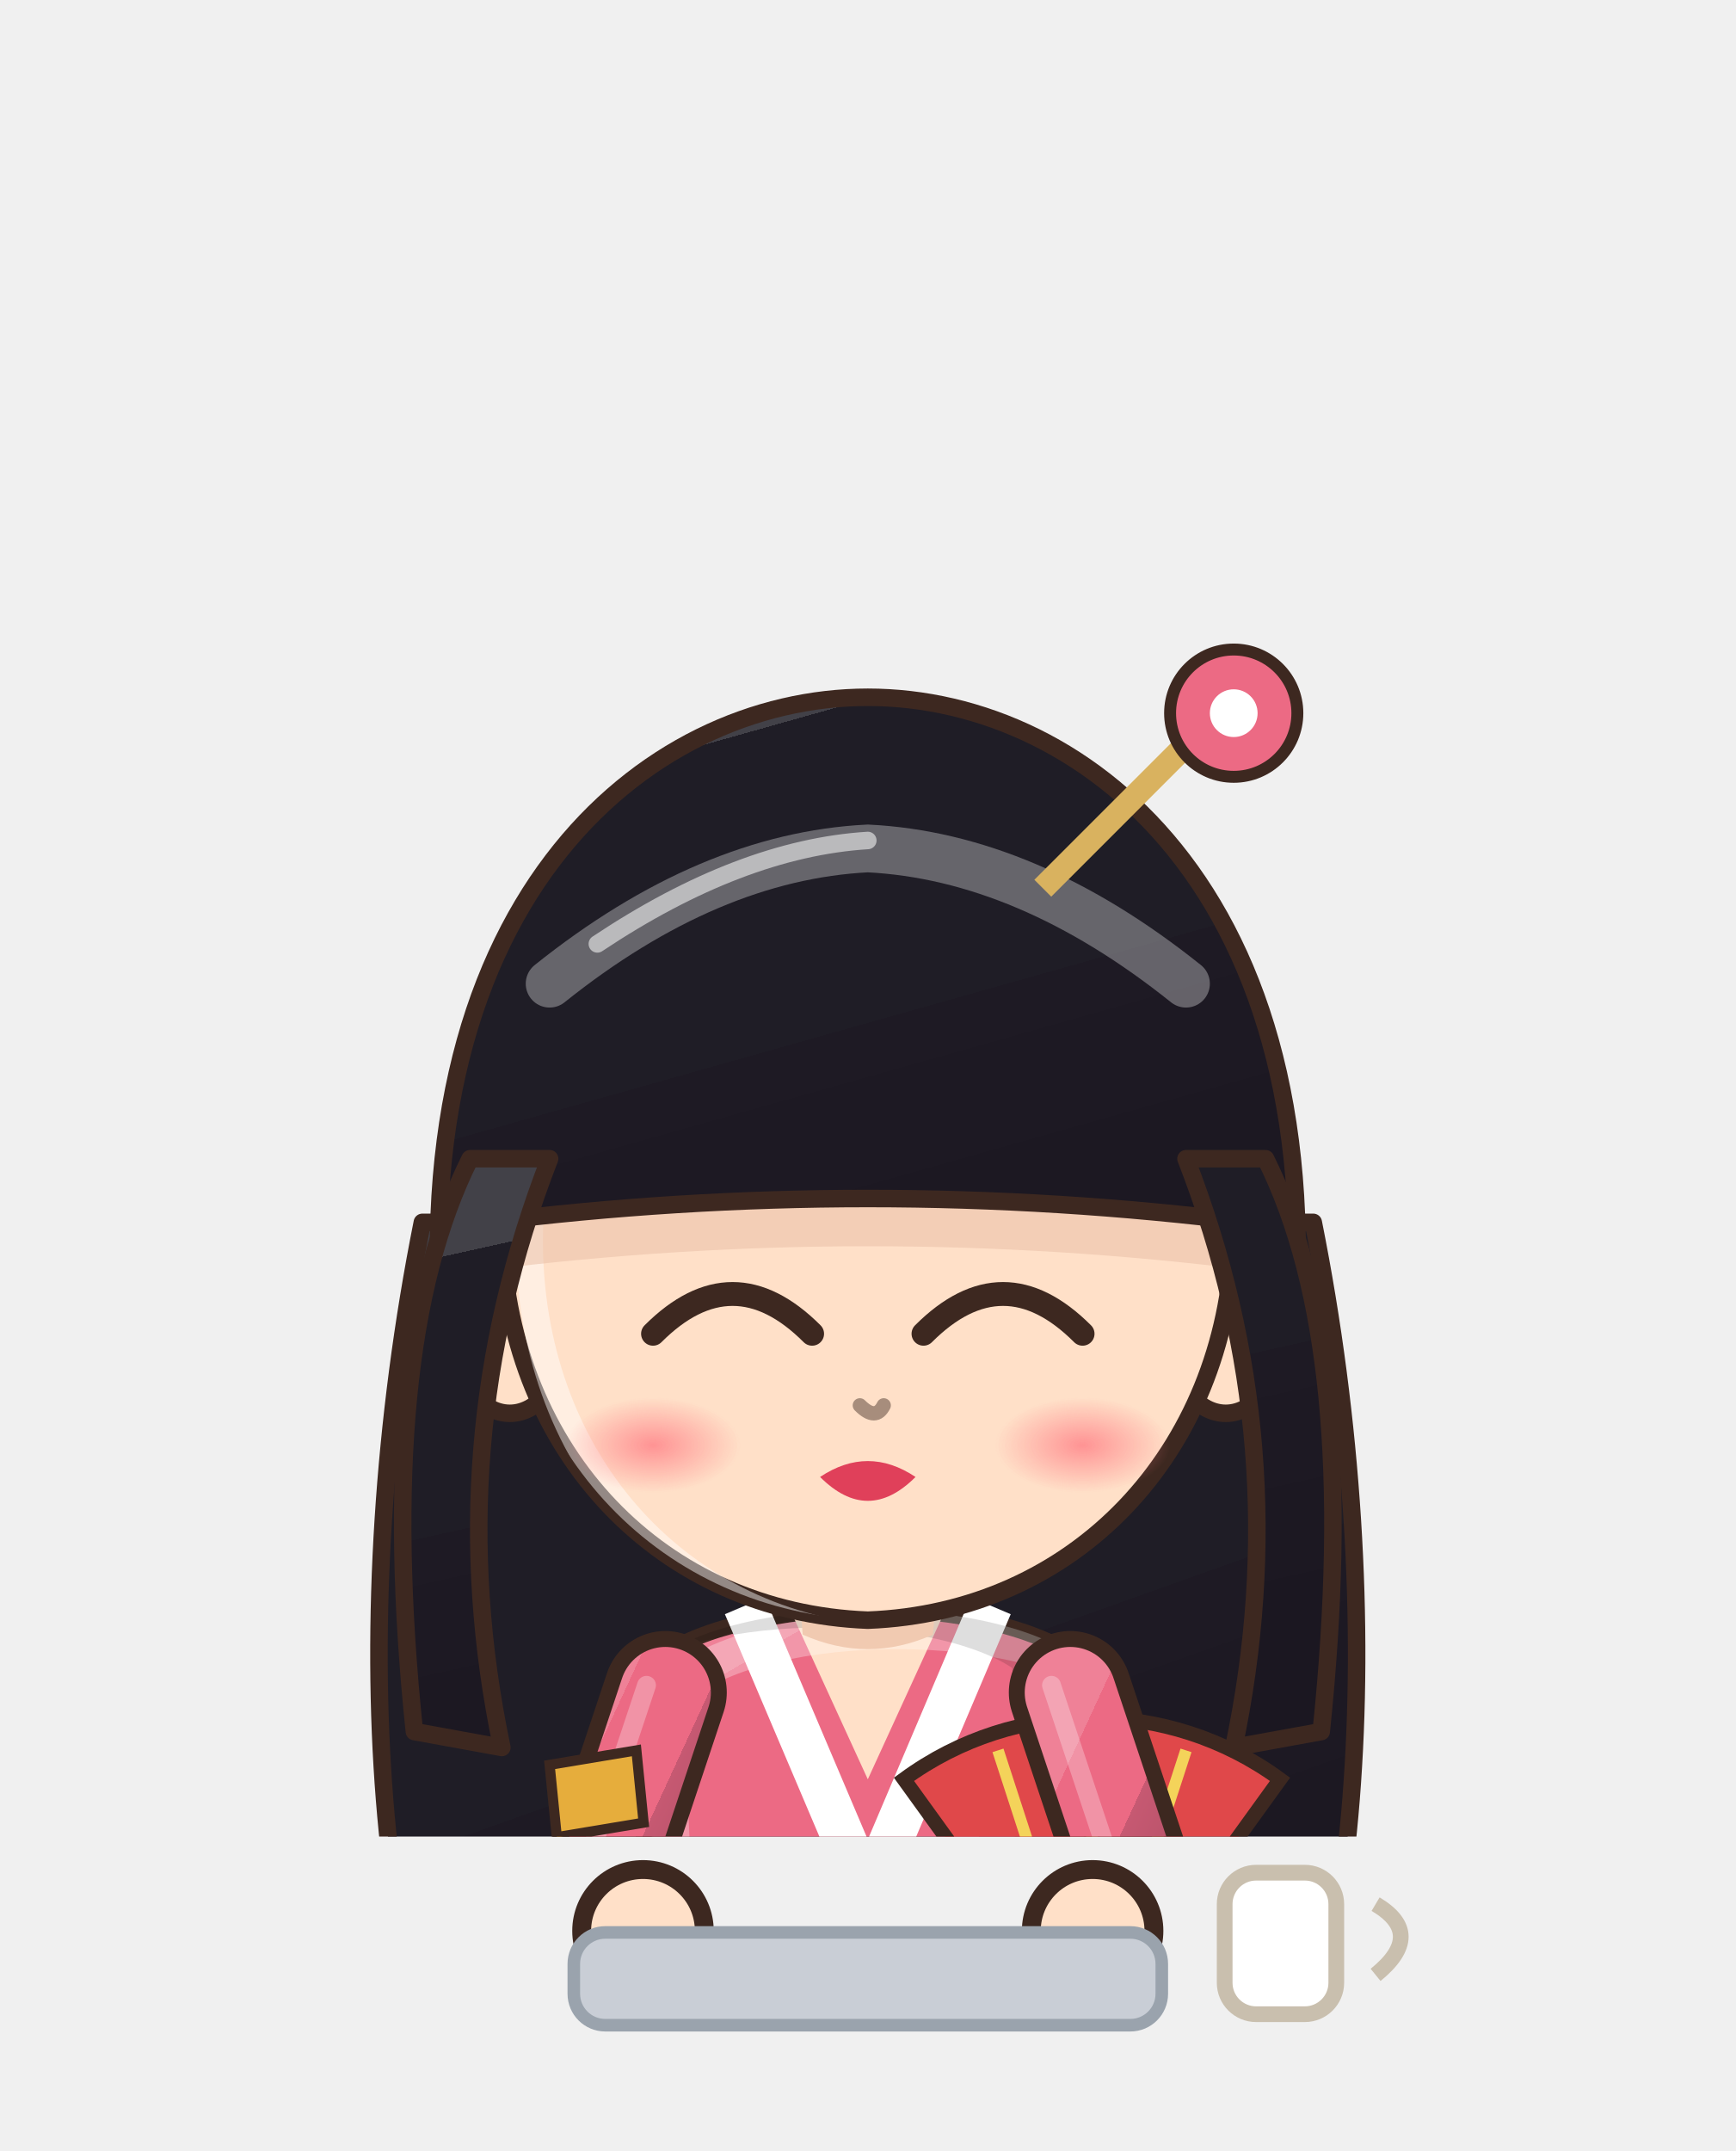
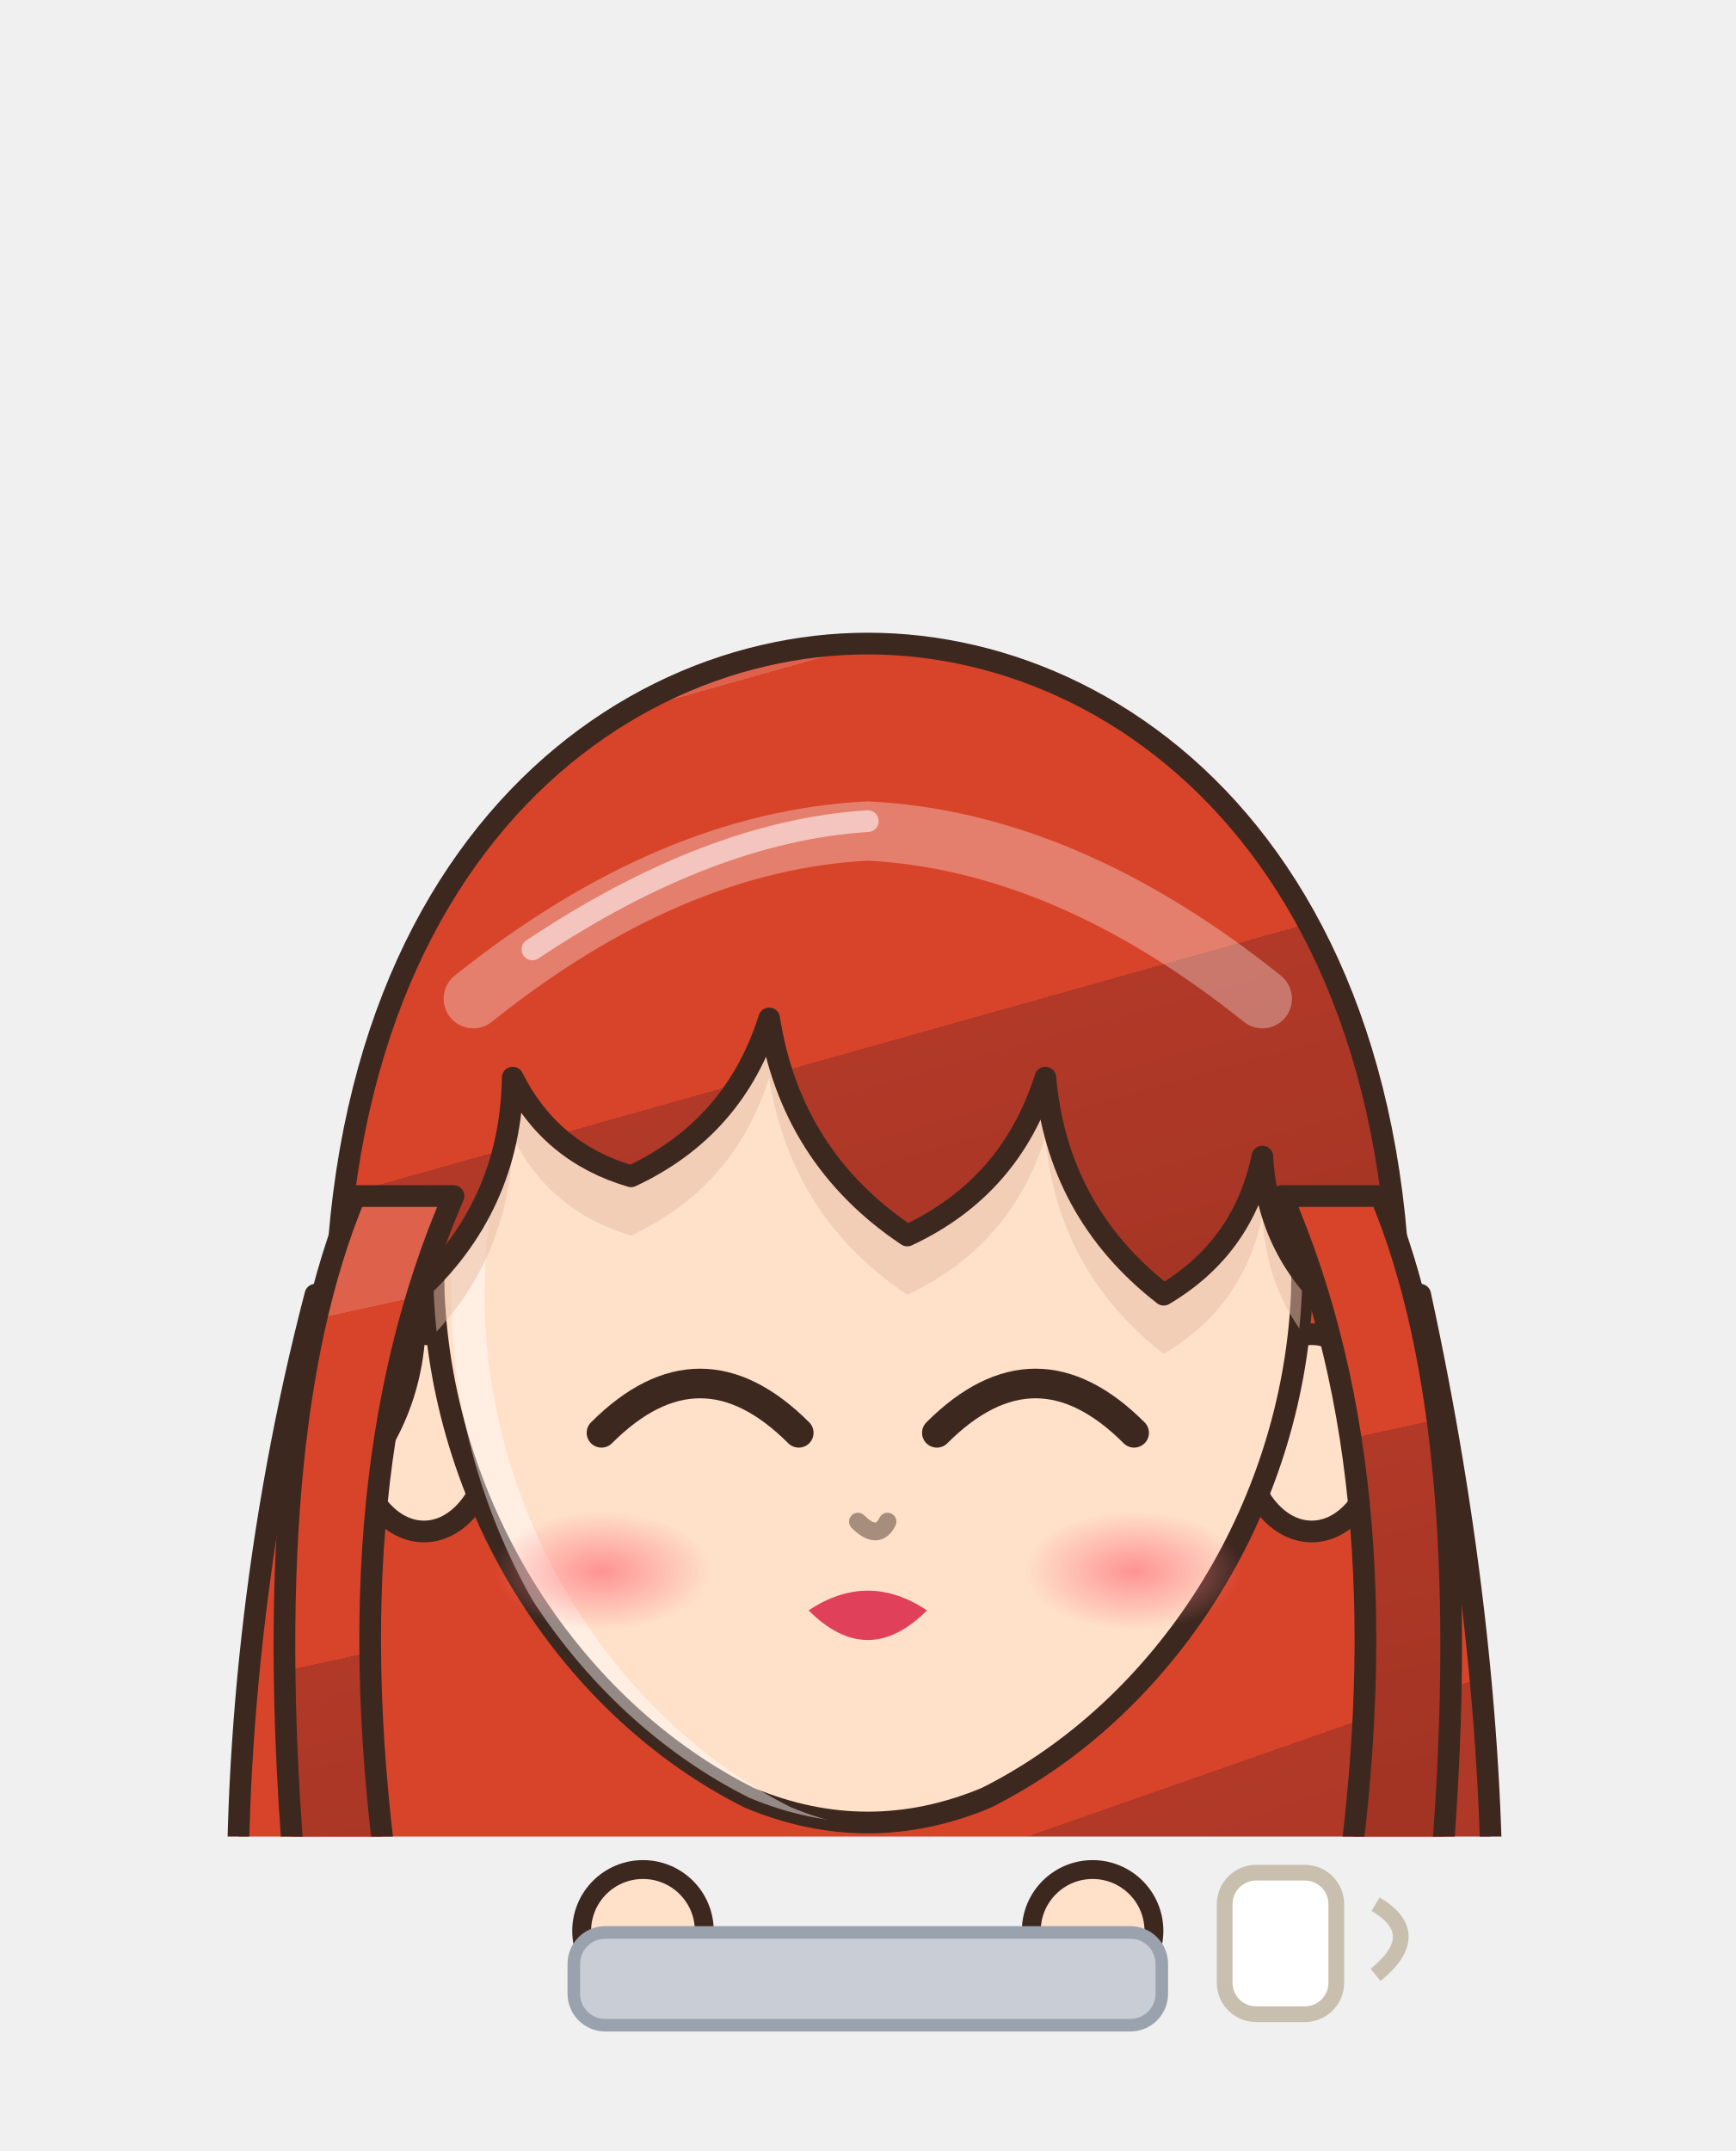
<svg xmlns="http://www.w3.org/2000/svg" viewBox="1241.3 603.2 110.4 136.8" width="110.4" height="136.8">
  <svg x="1241.3" y="603.2" viewBox="-120 -180 240 253.91" width="110.4" height="116.8">
    <defs>
-       <linearGradient id="hair231" x1="0" y1="0" x2=".35" y2="1">
-         <stop offset="0" stop-color="#424148" />
-         <stop offset=".16" stop-color="#424148" />
-         <stop offset=".16" stop-color="#1f1d26" />
-         <stop offset=".58" stop-color="#1f1d26" />
-         <stop offset=".58" stop-color="#1e1a24" />
-         <stop offset="1" stop-color="#1b1721" />
+       <linearGradient id="hair218" x1="0" y1="0" x2=".35" y2="1">
+         <stop offset="0" stop-color="#de614c" />
+         <stop offset=".16" stop-color="#de614c" />
+         <stop offset=".16" stop-color="#d8442a" />
+         <stop offset=".58" stop-color="#d8442a" />
+         <stop offset=".58" stop-color="#b23928" />
+         <stop offset="1" stop-color="#a33424" />
      </linearGradient>
-       <radialGradient id="skin231" cx=".4" cy=".32" r=".85">
+       <radialGradient id="skin218" cx=".4" cy=".32" r=".85">
        <stop offset="0" stop-color="#ffe0c8" />
        <stop offset=".84" stop-color="#ffe0c8" />
        <stop offset=".84" stop-color="#f1cab1" />
        <stop offset="1" stop-color="#f1cab1" />
      </radialGradient>
-       <linearGradient id="cloth231" x1="0" y1="0" x2=".45" y2="1">
-         <stop offset="0" stop-color="#ef8197" />
-         <stop offset=".16" stop-color="#ef8197" />
-         <stop offset=".16" stop-color="#ec6a84" />
-         <stop offset=".6" stop-color="#ec6a84" />
-         <stop offset=".6" stop-color="#c65972" />
-         <stop offset="1" stop-color="#b65168" />
+       <linearGradient id="cloth218" x1="0" y1="0" x2=".45" y2="1">
+         <stop offset="0" stop-color="#4c8f59" />
+         <stop offset=".16" stop-color="#4c8f59" />
+         <stop offset=".16" stop-color="#2a7a3a" />
+         <stop offset=".6" stop-color="#2a7a3a" />
+         <stop offset=".6" stop-color="#276635" />
+         <stop offset="1" stop-color="#235d30" />
      </linearGradient>
-       <linearGradient id="iris231" x1="0" y1="0" x2="0" y2="1">
-         <stop offset="0" stop-color="#21121a" />
-         <stop offset=".5" stop-color="#4a2a3a" />
-         <stop offset="1" stop-color="#9b8992" />
+       <linearGradient id="iris218" x1="0" y1="0" x2="0" y2="1">
+         <stop offset="0" stop-color="#1a3621" />
+         <stop offset=".5" stop-color="#3a7a4a" />
+         <stop offset="1" stop-color="#92b59b" />
      </linearGradient>
-       <linearGradient id="gold231" x1="0" y1="0" x2="1" y2="1">
+       <linearGradient id="gold218" x1="0" y1="0" x2="1" y2="1">
        <stop offset="0" stop-color="#f6d27a" />
        <stop offset=".55" stop-color="#d9a63a" />
        <stop offset="1" stop-color="#a8761e" />
      </linearGradient>
-       <linearGradient id="steel231" x1="0" y1="0" x2="1" y2="1">
+       <linearGradient id="steel218" x1="0" y1="0" x2="1" y2="1">
        <stop offset="0" stop-color="#e4e8ee" />
        <stop offset=".5" stop-color="#9aa3ad" />
        <stop offset="1" stop-color="#5a606a" />
      </linearGradient>
-       <linearGradient id="beard231" x1="0" y1="0" x2="0" y2="1">
+       <linearGradient id="beard218" x1="0" y1="0" x2="0" y2="1">
        <stop offset="0" stop-color="#e6e6ea" />
        <stop offset="1" stop-color="#b8b8c2" />
      </linearGradient>
-       <radialGradient id="hawkiris231" cx=".45" cy=".4" r=".7">
+       <radialGradient id="hawkiris218" cx=".45" cy=".4" r=".7">
        <stop offset="0" stop-color="#ffe27a" />
        <stop offset=".6" stop-color="#e8a52a" />
        <stop offset="1" stop-color="#9a5a12" />
      </radialGradient>
-       <linearGradient id="straw231" x1="0" y1="0" x2=".3" y2="1">
+       <linearGradient id="straw218" x1="0" y1="0" x2=".3" y2="1">
        <stop offset="0" stop-color="#ffe7aa" />
        <stop offset=".16" stop-color="#ffe7aa" />
        <stop offset=".16" stop-color="#ffe39a" />
        <stop offset=".58" stop-color="#ffe39a" />
        <stop offset=".58" stop-color="#e9b456" />
        <stop offset="1" stop-color="#d6a54f" />
      </linearGradient>
-       <radialGradient id="blush231">
+       <radialGradient id="blush218">
        <stop offset="0" stop-color="#ff7f86" stop-opacity=".9" />
        <stop offset="1" stop-color="#ff7f86" stop-opacity="0" />
      </radialGradient>
-       <clipPath id="face231">
-         <path d="M -46,-4 C -47,-38 -25,-55 0,-55 C 25,-55 47,-38 46,-4 C 45,23 26,43 0,44 C -26,43 -45,23 -46,-4 Z" />
+       <clipPath id="face218">
+         <path d="M -44,-6 C -45,-40 -24,-56 0,-56 C 24,-56 45,-40 44,-6 C 43,16 30,36 12,45 Q 0,50 -12,45 C -30,36 -43,16 -44,-6 Z" />
      </clipPath>
-       <clipPath id="torso231">
+       <clipPath id="torso218">
        <path d="M -30,50 C -34,68 -28,94 -26,124 L 26,124 C 28,94 34,68 30,50 C 18,40 -18,40 -30,50 Z" />
      </clipPath>
    </defs>
    <ellipse cx="0" cy="208" rx="42" ry="7" fill="#000000" opacity=".16" />
-     <g transform="translate(0,44.0) scale(1.100,1.100) translate(0,-44)">
-       <path d="M -56,-6 C -66,44 -62,96 -46,118 L 46,118 C 62,96 66,44 56,-6 Z" fill="url(#hair231)" stroke="#3d2820" stroke-width="2.2" stroke-linejoin="round" />
+     <g transform="translate(0,67.2) scale(1.364,1.364) translate(0,-44)">
+       <path d="M -56,-6 C -68,40 -66,90 -52,114 Q -42,126 -30,114 Q -20,128 -8,116 Q 4,128 16,116 Q 28,128 38,114 Q 50,124 54,110 C 66,84 66,40 56,-6 Z" fill="url(#hair218)" stroke="#3d2820" stroke-width="2.2" stroke-linejoin="round" />
    </g>
-     <g transform="translate(0,205) scale(1,1) translate(0,-205)">
-       <path d="M -23.5,118 Q -24.5,160.0 -20.5,202 L -5.5,202 Q -1.5,160.0 -2.5,118 Z" fill="#ec6a84" stroke="#3d2820" stroke-width="2.2" stroke-linejoin="round" />
-       <path d="M -9,124 Q -8,160 -10,196" stroke="#000000" stroke-width="4.5" fill="none" opacity=".14" stroke-linecap="round" />
-       <path d="M -18,126 Q -19,150 -18,170" stroke="#ffffff" stroke-width="2" fill="none" opacity=".22" stroke-linecap="round" />
-       <ellipse cx="-13" cy="205" rx="14" ry="7" fill="#3a2a24" stroke="#3d2820" stroke-width="2.2" stroke-linejoin="round" />
-       <ellipse cx="-17" cy="202.5" rx="5" ry="2" fill="#ffffff" opacity=".35" />
-       <path d="M 2.5,118 Q 1.5,160.0 5.5,202 L 20.5,202 Q 24.5,160.0 23.5,118 Z" fill="#ec6a84" stroke="#3d2820" stroke-width="2.2" stroke-linejoin="round" />
-       <path d="M 17,124 Q 18,160 16,196" stroke="#000000" stroke-width="4.5" fill="none" opacity=".14" stroke-linecap="round" />
-       <path d="M 8,126 Q 7,150 8,170" stroke="#ffffff" stroke-width="2" fill="none" opacity=".22" stroke-linecap="round" />
-       <ellipse cx="13" cy="205" rx="14" ry="7" fill="#3a2a24" stroke="#3d2820" stroke-width="2.2" stroke-linejoin="round" />
-       <ellipse cx="9" cy="202.5" rx="5" ry="2" fill="#ffffff" opacity=".35" />
-       <path d="M -30,50 C -34,68 -28,94 -26,124 L 26,124 C 28,94 34,68 30,50 C 18,40 -18,40 -30,50 Z" fill="url(#cloth231)" stroke="#3d2820" stroke-width="2.2" stroke-linejoin="round" />
-       <path d="M -17,42 L 0,82 L 17,42" stroke="#ffffff" stroke-width="6" fill="none" />
-       <path d="M -11,42 L 0,66 L 11,42 Z" fill="url(#skin231)" />
-       <path d="M -31,96 L 31,96 L 30,110 L -30,110 Z" fill="#f4d35a" stroke="#3d2820" stroke-width="2.2" stroke-linejoin="round" />
-       <g clip-path="url(#torso231)">
+     <g transform="translate(0,205) scale(1.0,0.76) translate(0,-205)">
+       <path d="M -23.5,118 Q -24.5,160.0 -20.5,202 L -5.5,202 Q -1.5,160.0 -2.5,118 Z" fill="#2a7a3a" stroke="#3d2820" stroke-width="2.2" stroke-linejoin="round" />
+       <path d="M -22,150 Q -24,175.0 -22,200 L -4,200 Q -2,175.0 -4,150 Z" fill="#e6b84a" stroke="#3d2820" stroke-width="2.2" stroke-linejoin="round" />
+       <path d="M -18,154 L -18,196" stroke="#ffffff" stroke-width="2" opacity=".18" />
+       <ellipse cx="-13" cy="205" rx="14" ry="7" fill="#1f1d26" stroke="#3d2820" stroke-width="2.2" stroke-linejoin="round" />
+       <path d="M 2.5,118 Q 1.5,160.0 5.5,202 L 20.5,202 Q 24.5,160.0 23.5,118 Z" fill="#2a7a3a" stroke="#3d2820" stroke-width="2.2" stroke-linejoin="round" />
+       <path d="M 4,150 Q 2,175.0 4,200 L 22,200 Q 24,175.0 22,150 Z" fill="#e6b84a" stroke="#3d2820" stroke-width="2.2" stroke-linejoin="round" />
+       <path d="M 8,154 L 8,196" stroke="#ffffff" stroke-width="2" opacity=".18" />
+       <ellipse cx="13" cy="205" rx="14" ry="7" fill="#1f1d26" stroke="#3d2820" stroke-width="2.2" stroke-linejoin="round" />
+       <path d="M -30,50 C -34,68 -28,94 -26,124 L 26,124 C 28,94 34,68 30,50 C 18,40 -18,40 -30,50 Z" fill="url(#cloth218)" stroke="#3d2820" stroke-width="2.2" stroke-linejoin="round" />
+       <g clip-path="url(#torso218)">
        <path d="M -30,50 C -34,68 -28,94 -26,124 L 26,124 C 28,94 34,68 30,50 C 18,40 -18,40 -30,50 Z" transform="translate(4,3)" fill="none" stroke="#ffffff" stroke-width="5" opacity=".3" />
        <path d="M -30,50 C -34,68 -28,94 -26,124 L 26,124 C 28,94 34,68 30,50 C 18,40 -18,40 -30,50 Z" transform="translate(-6,-2)" fill="none" stroke="#000000" stroke-width="9" opacity=".13" />
      </g>
-       <path d="M -27,112 L -36,176 L -10,176 L -9,118 Z M 27,112 L 36,176 L 10,176 L 9,118 Z" fill="url(#cloth231)" stroke="#3d2820" stroke-width="2.2" stroke-linejoin="round" />
-       <path d="M 31,102 L 5,66 A 44,44 0 0 1 57,66 Z" fill="#e0484a" stroke="#3d2820" stroke-width="2" />
-       <path d="M 31,102 L 18,62 M 31,102 L 31,58 M 31,102 L 44,62" stroke="#f4d35a" stroke-width="1.6" />
+       <g clip-path="url(#torso218)">
+         <path d="M -40,92 L 40,92 L 40,104 L -40,104 Z" fill="#e6b84a" />
+       </g>
+       <path d="M 0,56 Q -14,52 -20,62 Q -10,60 -6,66 Q -10,76 -2,84 L 0,74 L 2,84 Q 10,76 6,66 Q 10,60 20,62 Q 14,52 0,56 Z" fill="#e6b84a" stroke="#a8761e" stroke-width="1" />
      <path d="M -28,54 L -38,84 L -31,102" stroke="#3d2820" stroke-width="17" fill="none" stroke-linecap="round" stroke-linejoin="round" />
-       <path d="M -28,54 L -38,84 L -31,102" stroke="url(#cloth231)" stroke-width="12.6" fill="none" stroke-linecap="round" stroke-linejoin="round" />
+       <path d="M -28,54 L -38,84 L -31,102" stroke="url(#cloth218)" stroke-width="12.6" fill="none" stroke-linecap="round" stroke-linejoin="round" />
      <path d="M -28,54 L -38,84 L -31,102" transform="translate(-2.6,-1)" stroke="#ffffff" stroke-width="2.6" fill="none" stroke-linecap="round" stroke-linejoin="round" opacity=".28" />
      <path d="M 28,54 L 38,84 L 31,102" stroke="#3d2820" stroke-width="17" fill="none" stroke-linecap="round" stroke-linejoin="round" />
-       <path d="M 28,54 L 38,84 L 31,102" stroke="url(#cloth231)" stroke-width="12.6" fill="none" stroke-linecap="round" stroke-linejoin="round" />
+       <path d="M 28,54 L 38,84 L 31,102" stroke="url(#cloth218)" stroke-width="12.6" fill="none" stroke-linecap="round" stroke-linejoin="round" />
      <path d="M 28,54 L 38,84 L 31,102" transform="translate(-2.6,-1)" stroke="#ffffff" stroke-width="2.6" fill="none" stroke-linecap="round" stroke-linejoin="round" opacity=".28" />
-       <circle cx="-31" cy="102" r="8.5" fill="url(#skin231)" stroke="#3d2820" stroke-width="2.2" />
-       <circle cx="31" cy="102" r="8.5" fill="url(#skin231)" stroke="#3d2820" stroke-width="2.2" />
+       <circle cx="-31" cy="102" r="8.5" fill="#e6b84a" stroke="#3d2820" stroke-width="2.2" />
+       <circle cx="31" cy="102" r="8.5" fill="#e6b84a" stroke="#3d2820" stroke-width="2.2" />
      <path d="M -44,64 L -32,62 L -31,72 L -43,74 Z" fill="#e6ad3c" stroke="#3d2820" stroke-width="1.4" />
      <path d="M -10,34 L 10,34 L 9,46 Q 0,50 -9,46 Z" fill="#f1cab1" />
    </g>
-     <g transform="translate(0,44.0) scale(1.100,1.100) translate(0,-44)">
-       <ellipse cx="-45" cy="8" rx="7" ry="10" fill="url(#skin231)" stroke="#3d2820" stroke-width="2.2" stroke-linejoin="round" />
-       <ellipse cx="45" cy="8" rx="7" ry="10" fill="url(#skin231)" stroke="#3d2820" stroke-width="2.2" stroke-linejoin="round" />
-       <path d="M -46,-4 C -47,-38 -25,-55 0,-55 C 25,-55 47,-38 46,-4 C 45,23 26,43 0,44 C -26,43 -45,23 -46,-4 Z" fill="url(#skin231)" stroke="#3d2820" stroke-width="2.2" stroke-linejoin="round" />
-       <g clip-path="url(#face231)">
-         <path d="M -46,-4 C -47,-38 -25,-55 0,-55 C 25,-55 47,-38 46,-4 C 45,23 26,43 0,44 C -26,43 -45,23 -46,-4 Z" transform="translate(3.5,2.5)" fill="none" stroke="#ffffff" stroke-width="3.4" opacity=".45" />
+     <g transform="translate(0,67.2) scale(1.364,1.364) translate(0,-44)">
+       <ellipse cx="-45" cy="8" rx="7" ry="10" fill="url(#skin218)" stroke="#3d2820" stroke-width="2.2" stroke-linejoin="round" />
+       <ellipse cx="45" cy="8" rx="7" ry="10" fill="url(#skin218)" stroke="#3d2820" stroke-width="2.2" stroke-linejoin="round" />
+       <path d="M -44,-6 C -45,-40 -24,-56 0,-56 C 24,-56 45,-40 44,-6 C 43,16 30,36 12,45 Q 0,50 -12,45 C -30,36 -43,16 -44,-6 Z" fill="url(#skin218)" stroke="#3d2820" stroke-width="2.2" stroke-linejoin="round" />
+       <g clip-path="url(#face218)">
+         <path d="M -44,-6 C -45,-40 -24,-56 0,-56 C 24,-56 45,-40 44,-6 C 43,16 30,36 12,45 Q 0,50 -12,45 C -30,36 -43,16 -44,-6 Z" transform="translate(3.5,2.5)" fill="none" stroke="#ffffff" stroke-width="3.4" opacity=".45" />
      </g>
-       <g clip-path="url(#face231)">
-         <path d="M -53,14 C -60,-46 -28,-72 0,-72 C 28,-72 60,-46 53,14 L 48,-6 Q 0,-12 -48,-6 Z" transform="translate(0,6)" fill="#e7bca4" opacity=".5" />
+       <g clip-path="url(#face218)">
+         <path d="M -53,14 C -60,-46 -28,-72 0,-72 C 28,-72 60,-46 53,14 L 48,-4 Q 40.5,-10.2 40,-20 Q 38.1,-10.8 30,-6 Q 19.2,-14.4 18,-28 Q 14.5,-16.9 4,-12 Q -7.8,-19.9 -10,-34 Q -13.5,-22.9 -24,-18 Q -32.2,-20.4 -36,-28 Q -36.2,-14.8 -46,-6 Q -45.1,5.5 -53,14 Z" transform="translate(0,6)" fill="#e7bca4" opacity=".5" />
      </g>
      <path d="M -27,8 Q -17,-2 -7,8" stroke="#3d2820" stroke-width="3" fill="none" stroke-linecap="round" />
      <path d="M 7,8 Q 17,-2 27,8" stroke="#3d2820" stroke-width="3" fill="none" stroke-linecap="round" />
      <path d="M -6,26 Q 0,22 6,26 Q 0,32 -6,26 Z" fill="#e0405a" />
-       <ellipse cx="-27" cy="22" rx="11" ry="6" fill="url(#blush231)" opacity="0.88" />
-       <ellipse cx="27" cy="22" rx="11" ry="6" fill="url(#blush231)" opacity="0.88" />
+       <ellipse cx="-27" cy="22" rx="11" ry="6" fill="url(#blush218)" opacity="0.88" />
+       <ellipse cx="27" cy="22" rx="11" ry="6" fill="url(#blush218)" opacity="0.88" />
      <path d="M -1,17 Q 1,19 2,17" stroke="#a78d7c" stroke-width="1.8" fill="none" stroke-linecap="round" />
-       <path d="M -53,14 C -60,-46 -28,-72 0,-72 C 28,-72 60,-46 53,14 L 48,-6 Q 0,-12 -48,-6 Z" fill="url(#hair231)" stroke="#3d2820" stroke-width="2.2" stroke-linejoin="round" />
-       <path d="M 40,-14 Q 54,22 46,60 L 57,58 Q 62,10 50,-14 Z M -40,-14 Q -54,22 -46,60 L -57,58 Q -62,10 -50,-14 Z" fill="url(#hair231)" stroke="#3d2820" stroke-width="2.2" stroke-linejoin="round" />
+       <path d="M -53,14 C -60,-46 -28,-72 0,-72 C 28,-72 60,-46 53,14 L 48,-4 Q 40.5,-10.2 40,-20 Q 38.1,-10.8 30,-6 Q 19.2,-14.4 18,-28 Q 14.5,-16.9 4,-12 Q -7.8,-19.9 -10,-34 Q -13.5,-22.9 -24,-18 Q -32.2,-20.4 -36,-28 Q -36.2,-14.8 -46,-6 Q -45.1,5.5 -53,14 Z" fill="url(#hair218)" stroke="#3d2820" stroke-width="2.2" stroke-linejoin="round" />
+       <path d="M 42,-16 Q 55,14 48,58 L 58,54 Q 62,8 52,-16 Z M -42,-16 Q -55,14 -48,58 L -58,54 Q -62,8 -52,-16 Z" fill="url(#hair218)" stroke="#3d2820" stroke-width="2.2" stroke-linejoin="round" />
      <defs>
-         <clipPath id="hf231">
-           <path d="M -53,14 C -60,-46 -28,-72 0,-72 C 28,-72 60,-46 53,14 L 48,-6 Q 0,-12 -48,-6 Z" />
+         <clipPath id="hf218">
+           <path d="M -53,14 C -60,-46 -28,-72 0,-72 C 28,-72 60,-46 53,14 L 48,-4 Q 40.5,-10.2 40,-20 Q 38.1,-10.8 30,-6 Q 19.2,-14.4 18,-28 Q 14.5,-16.9 4,-12 Q -7.8,-19.9 -10,-34 Q -13.5,-22.9 -24,-18 Q -32.2,-20.4 -36,-28 Q -36.2,-14.8 -46,-6 Q -45.1,5.5 -53,14 Z" />
        </clipPath>
      </defs>
-       <g clip-path="url(#hf231)">
+       <g clip-path="url(#hf218)">
        <path d="M -40,-36 Q -20,-52 0,-53 Q 20,-52 40,-36" stroke="#ffffff" stroke-width="6" fill="none" stroke-linecap="round" opacity=".32" />
        <path d="M -34,-41 Q -16,-53 0,-54" stroke="#ffffff" stroke-width="2.2" fill="none" stroke-linecap="round" opacity=".55" />
      </g>
-       <path d="M 22,-48 L 50,-76" stroke="#d9b25f" stroke-width="3" />
-       <circle cx="46" cy="-70" r="8" fill="#ec6a84" stroke="#3d2820" stroke-width="1.5" />
-       <circle cx="46" cy="-70" r="3" fill="#ffffff" />
    </g>
-     <g transform="translate(0,205) scale(1,1) translate(0,-205)" />
+     <g transform="translate(0,205) scale(1.0,0.76) translate(0,-205)" />
  </svg>
  <circle cx="1282.2" cy="726.0" r="3.9" fill="#ffe0c8" stroke="#3d2820" stroke-width="1.2" />
  <circle cx="1310.8" cy="726.0" r="3.9" fill="#ffe0c8" stroke="#3d2820" stroke-width="1.2" />
  <rect x="1277.8" y="726.1" width="37.4" height="5.9" rx="2" fill="#c9ced6" stroke="#9aa3ad" stroke-width=".8" />
  <rect x="1319.2" y="722.3" width="7.1" height="9.0" rx="2" fill="#ffffff" stroke="#c9bfae" />
  <path d="M 1328.8,724.3 q 3.2,1.9 0,4.5" stroke="#c9bfae" fill="none" />
</svg>
